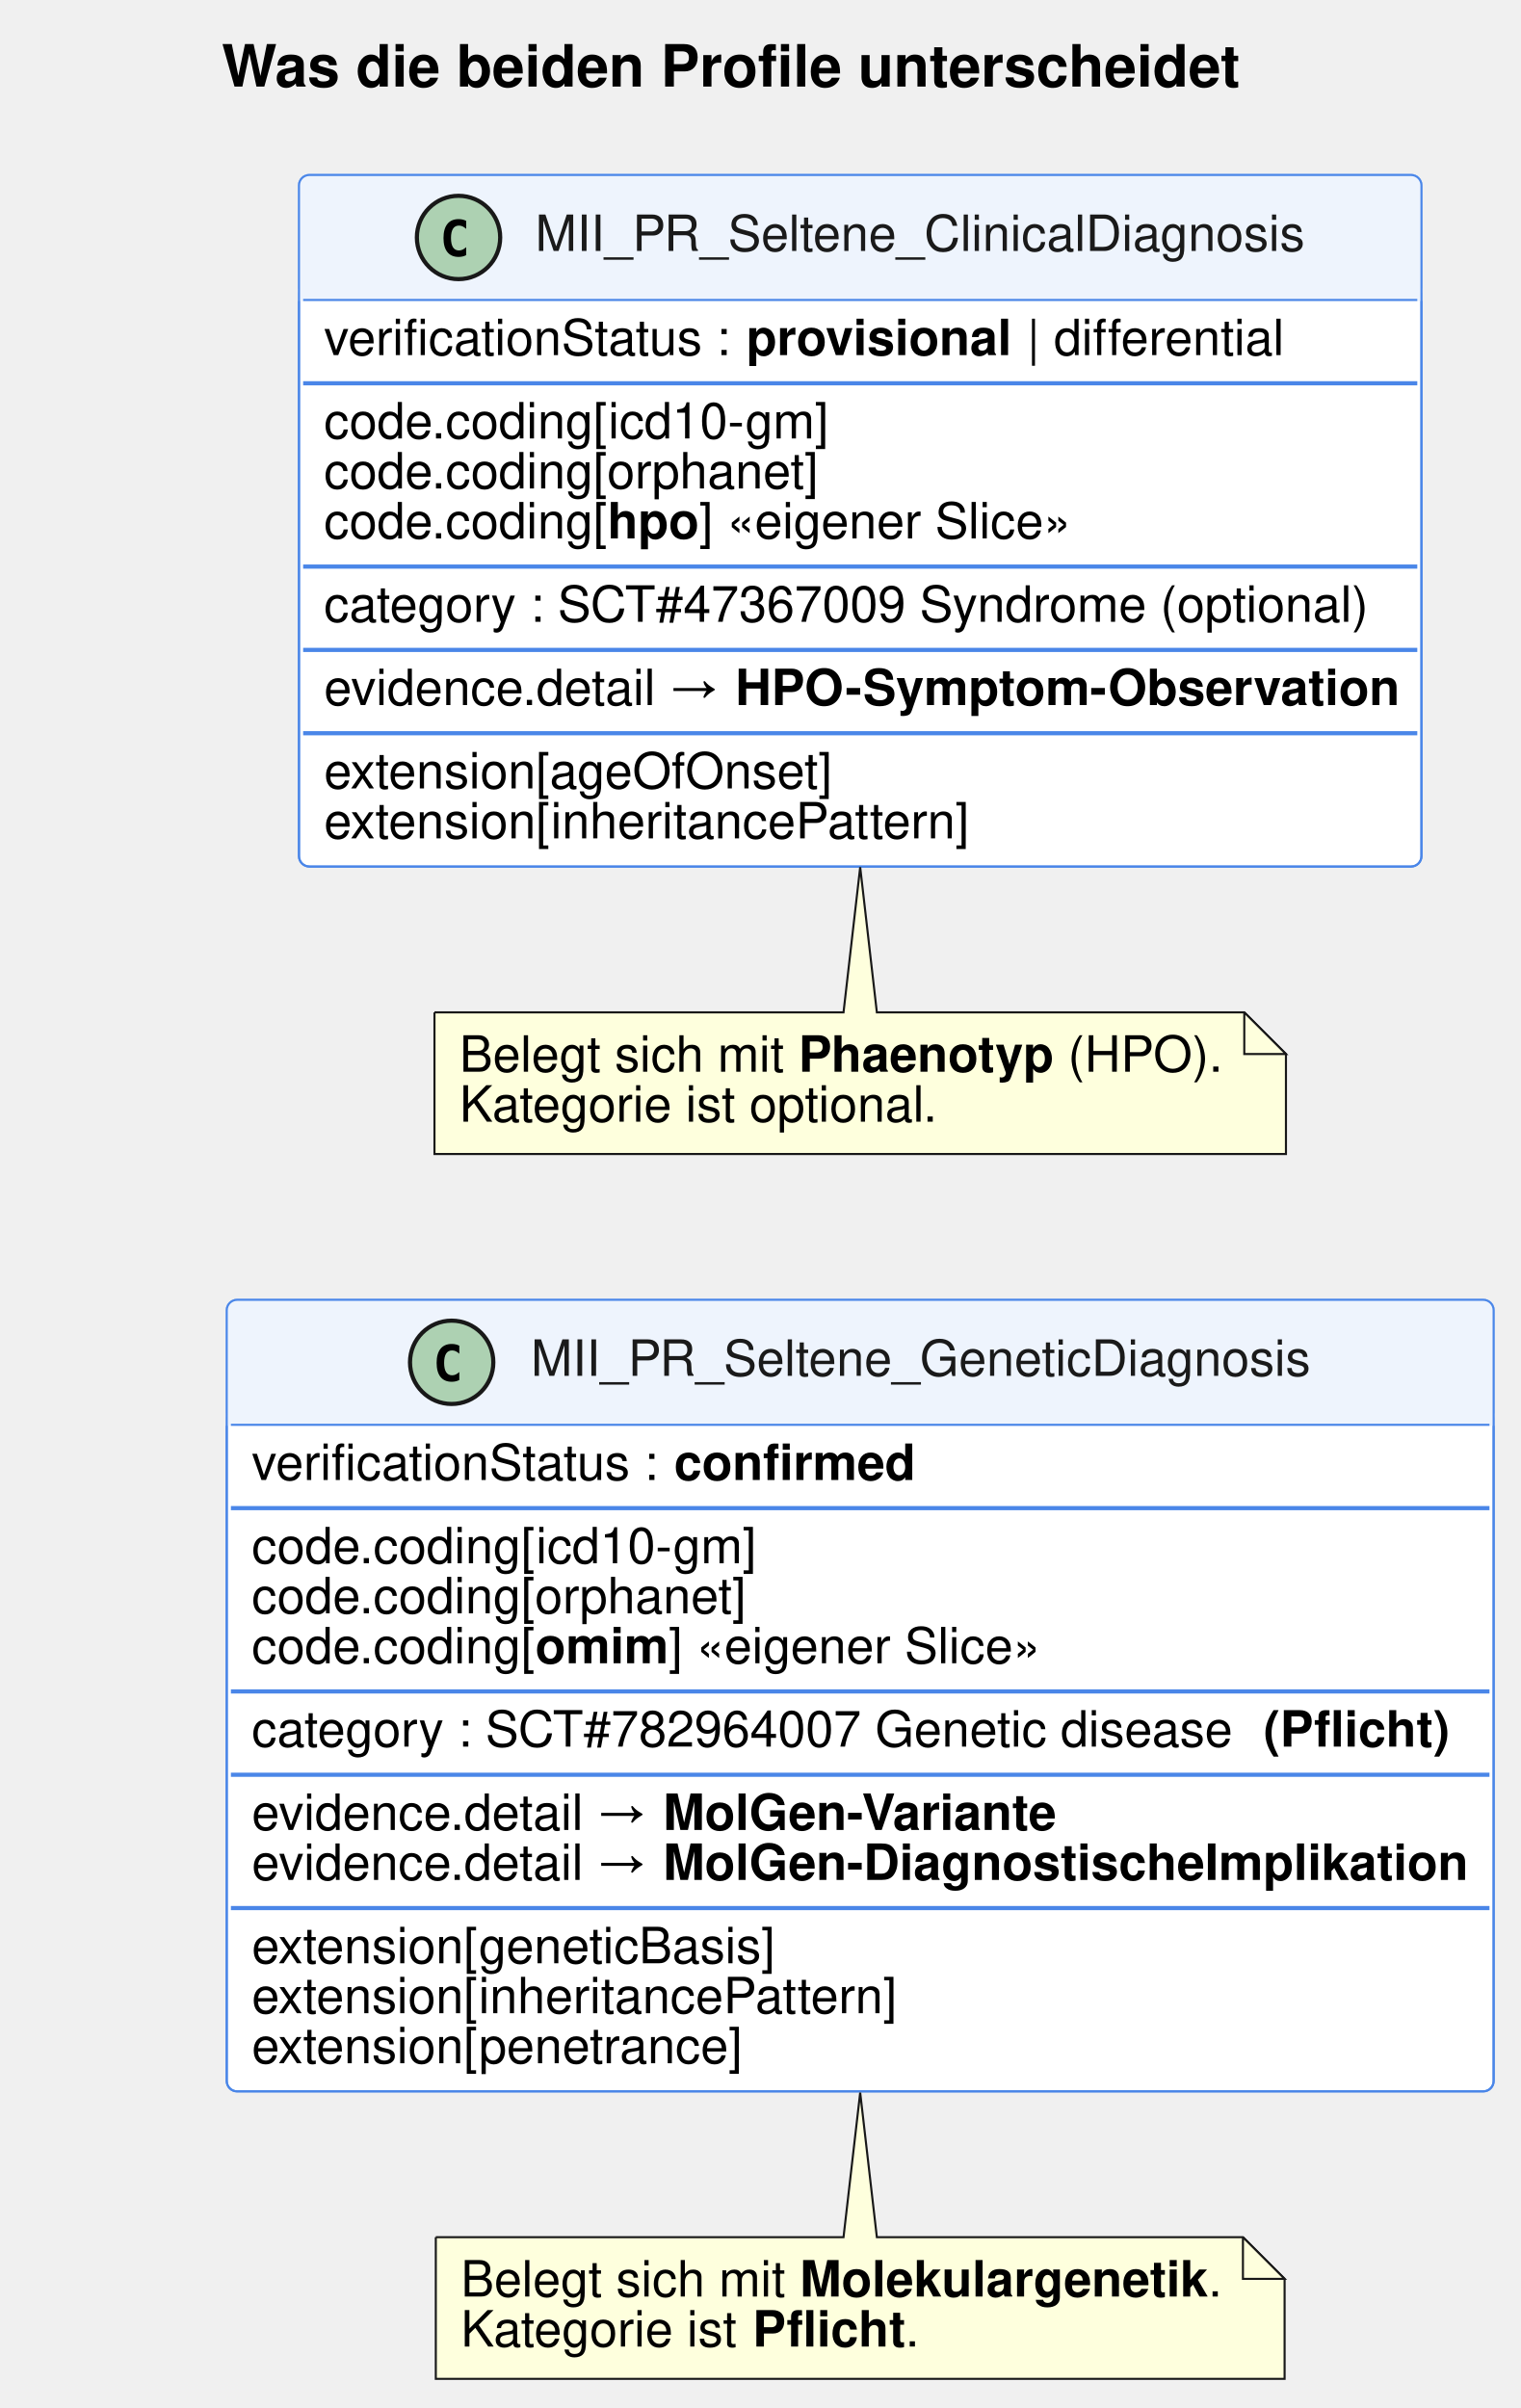
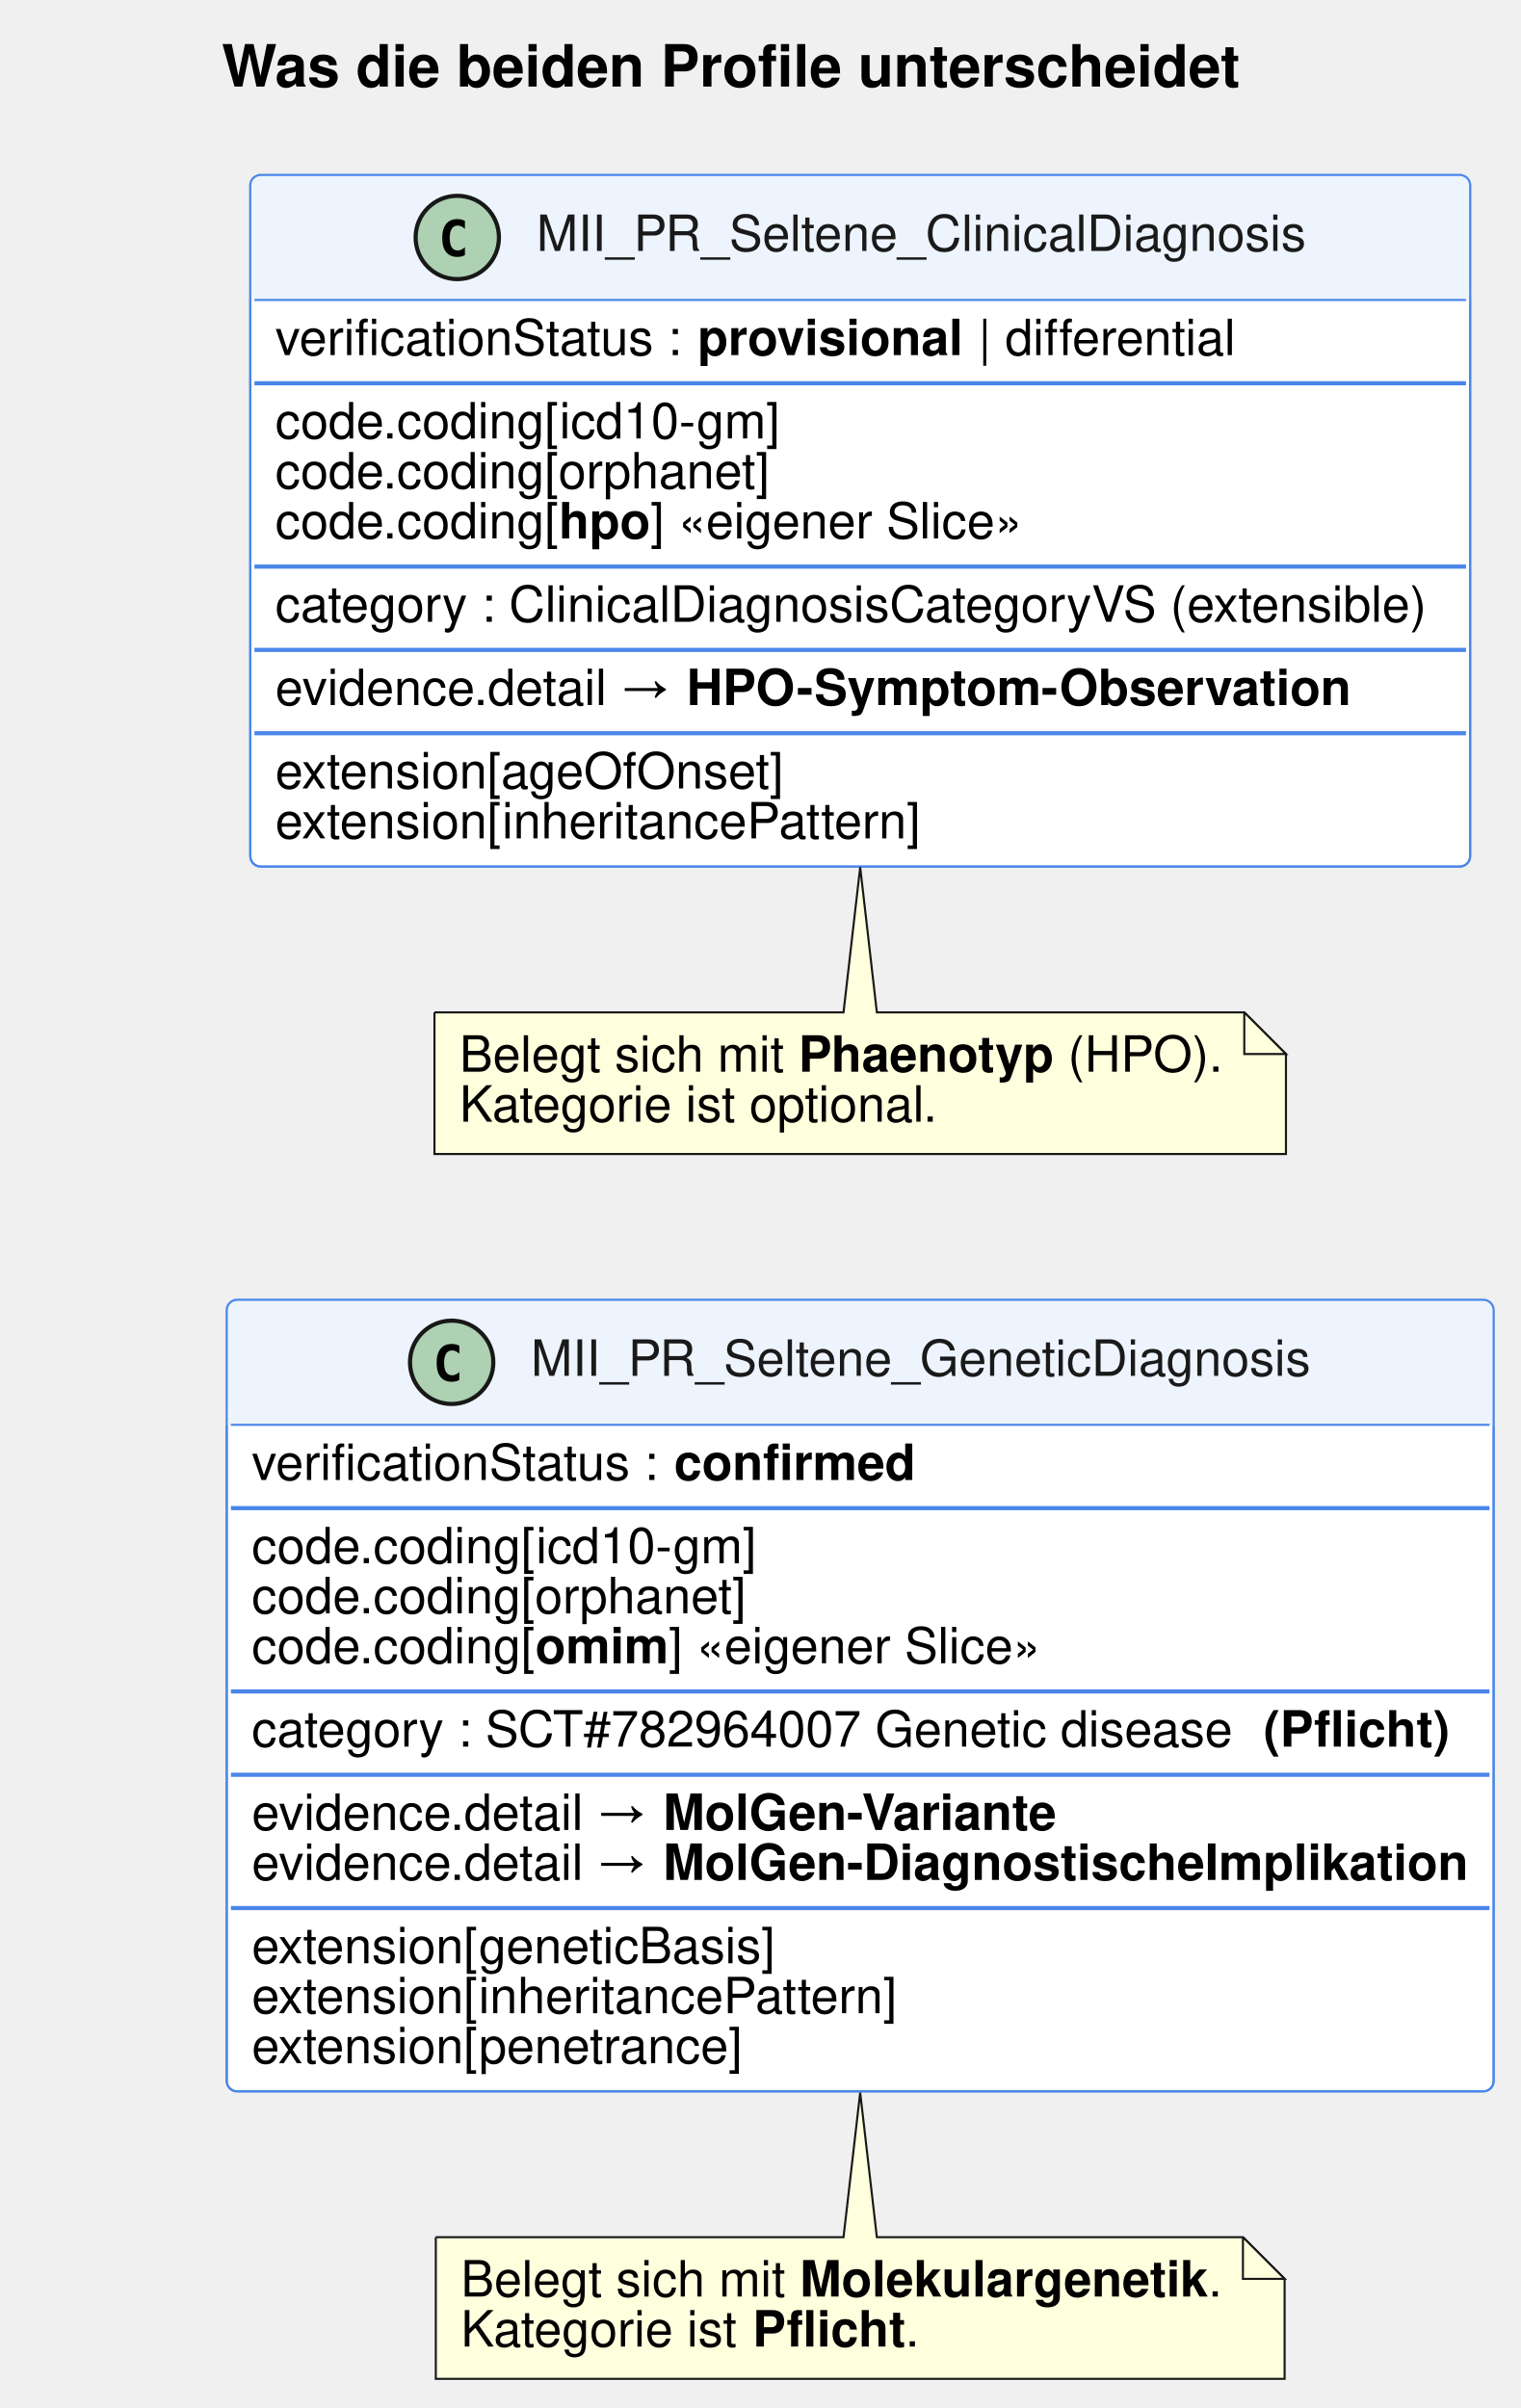
<svg xmlns="http://www.w3.org/2000/svg" contentStyleType="text/css" data-diagram-type="CLASS" height="578px" preserveAspectRatio="none" style="width:365px;height:578px;" version="1.1" viewBox="0 0 365 578" width="365px" zoomAndPan="magnify">
  <defs />
  <g>
    <g class="title" data-source-line="17">
      <text fill="#000000" font-family="Helvetica" font-size="14" font-weight="bold" lengthAdjust="spacing" textLength="245.055" x="53.222" y="20.78">Was die beiden Profile unterscheidet</text>
    </g>
    <g class="entity" data-entity="C" data-source-line="19" data-uid="ent0002" id="entity_C">
-       <rect fill="#FFFFFF" height="166" rx="2.5" ry="2.5" style="stroke:#4A86E8;stroke-width:0.5;" width="269.414" x="71.76" y="42" />
-       <rect fill="#EEF4FD" height="30" rx="2.5" ry="2.5" style="stroke:#EEF4FD;stroke-width:0.5;" width="269.414" x="71.76" y="42" />
-       <rect fill="#EEF4FD" height="2.5" style="stroke:#EEF4FD;stroke-width:0.5;" width="269.414" x="71.76" y="69.5" />
-       <rect fill="none" height="166" rx="2.5" ry="2.5" style="stroke:#4A86E8;stroke-width:0.5;" width="269.414" x="71.76" y="42" />
-       <ellipse cx="110.055" cy="57" fill="#ADD1B2" rx="10" ry="10" style="stroke:#181818;stroke-width:1;" />
-       <path d="M111.889,61.248 Q111.479,61.459 111.027,61.565 Q110.576,61.67 110.078,61.67 Q108.309,61.67 107.377,60.504 Q106.445,59.338 106.445,57.135 Q106.445,54.926 107.377,53.76 Q108.309,52.594 110.078,52.594 Q110.576,52.594 111.033,52.699 Q111.49,52.805 111.889,53.016 L111.889,54.938 Q111.443,54.527 111.025,54.337 Q110.606,54.147 110.16,54.147 Q109.211,54.147 108.728,54.899 Q108.244,55.652 108.244,57.135 Q108.244,58.611 108.728,59.364 Q109.211,60.117 110.16,60.117 Q110.606,60.117 111.025,59.927 Q111.443,59.736 111.889,59.326 Z " fill="#000000" />
-       <text fill="#1A1A1A" font-family="Helvetica" font-size="12" lengthAdjust="spacing" textLength="185.426" x="128.454" y="60.24">MII_PR_Seltene_ClinicalDiagnosis</text>
-       <line style="stroke:#4A86E8;stroke-width:0.5;" x1="72.76" x2="340.174" y1="72" y2="72" />
-       <text fill="#000000" font-family="Helvetica" font-size="12" lengthAdjust="spacing" textLength="98.045" x="77.76" y="85.24">verificationStatus :</text>
-       <text fill="#000000" font-family="Helvetica" font-size="12" font-weight="bold" lengthAdjust="spacing" textLength="64.014" x="179.139" y="85.24">provisional</text>
-       <text fill="#000000" font-family="Helvetica" font-size="12" lengthAdjust="spacing" textLength="61.816" x="246.487" y="85.24">| differential</text>
-       <line style="stroke:#4A86E8;stroke-width:1;" x1="72.76" x2="340.174" y1="92" y2="92" />
-       <text fill="#000000" font-family="Helvetica" font-size="12" lengthAdjust="spacing" textLength="120.738" x="77.76" y="105.24">code.coding[icd10-gm]</text>
-       <text fill="#000000" font-family="Helvetica" font-size="12" lengthAdjust="spacing" textLength="118.758" x="77.76" y="117.24">code.coding[orphanet]</text>
-       <text fill="#000000" font-family="Helvetica" font-size="12" lengthAdjust="spacing" textLength="68.051" x="77.76" y="129.24">code.coding[</text>
-       <text fill="#000000" font-family="Helvetica" font-size="12" font-weight="bold" lengthAdjust="spacing" textLength="21.99" x="145.811" y="129.24">hpo</text>
-       <text fill="#000000" font-family="Helvetica" font-size="12" lengthAdjust="spacing" textLength="106.061" x="167.801" y="129.24">]      «eigener Slice»</text>
-       <line style="stroke:#4A86E8;stroke-width:1;" x1="72.76" x2="340.174" y1="136" y2="136" />
-       <text fill="#000000" font-family="Helvetica" font-size="12" lengthAdjust="spacing" textLength="254.812" x="77.76" y="149.24">category : SCT#47367009 Syndrome  (optional)</text>
-       <line style="stroke:#4A86E8;stroke-width:1;" x1="72.76" x2="340.174" y1="156" y2="156" />
-       <text fill="#000000" font-family="Helvetica" font-size="12" lengthAdjust="spacing" textLength="95.391" x="77.76" y="169.24">evidence.detail →</text>
-       <text fill="#000000" font-family="Helvetica" font-size="12" font-weight="bold" lengthAdjust="spacing" textLength="158.69" x="176.485" y="169.24">HPO-Symptom-Observation</text>
-       <line style="stroke:#4A86E8;stroke-width:1;" x1="72.76" x2="340.174" y1="176" y2="176" />
-       <text fill="#000000" font-family="Helvetica" font-size="12" lengthAdjust="spacing" textLength="122.742" x="77.76" y="189.24">extension[ageOfOnset]</text>
-       <text fill="#000000" font-family="Helvetica" font-size="12" lengthAdjust="spacing" textLength="155.432" x="77.76" y="201.24">extension[inheritancePattern]</text>
+       <rect fill="#FFFFFF" height="166" rx="2.5" ry="2.5" style="stroke:#4A86E8;stroke-width:0.5;" width="292.793" x="60.07" y="42" />
+       <rect fill="#EEF4FD" height="30" rx="2.5" ry="2.5" style="stroke:#EEF4FD;stroke-width:0.5;" width="292.793" x="60.07" y="42" />
+       <rect fill="#EEF4FD" height="2.5" style="stroke:#EEF4FD;stroke-width:0.5;" width="292.793" x="60.07" y="69.5" />
+       <rect fill="none" height="166" rx="2.5" ry="2.5" style="stroke:#4A86E8;stroke-width:0.5;" width="292.793" x="60.07" y="42" />
+       <ellipse cx="109.754" cy="57" fill="#ADD1B2" rx="10" ry="10" style="stroke:#181818;stroke-width:1;" />
+       <path d="M111.588,61.248 Q111.177,61.459 110.726,61.565 Q110.275,61.67 109.777,61.67 Q108.007,61.67 107.076,60.504 Q106.144,59.338 106.144,57.135 Q106.144,54.926 107.076,53.76 Q108.007,52.594 109.777,52.594 Q110.275,52.594 110.732,52.699 Q111.189,52.805 111.588,53.016 L111.588,54.938 Q111.142,54.527 110.723,54.337 Q110.304,54.147 109.859,54.147 Q108.91,54.147 108.426,54.899 Q107.943,55.652 107.943,57.135 Q107.943,58.611 108.426,59.364 Q108.91,60.117 109.859,60.117 Q110.304,60.117 110.723,59.927 Q111.142,59.736 111.588,59.326 Z " fill="#000000" />
+       <text fill="#1A1A1A" font-family="Helvetica" font-size="12" lengthAdjust="spacing" textLength="185.426" x="128.754" y="60.24">MII_PR_Seltene_ClinicalDiagnosis</text>
+       <line style="stroke:#4A86E8;stroke-width:0.5;" x1="61.07" x2="351.863" y1="72" y2="72" />
+       <text fill="#000000" font-family="Helvetica" font-size="12" lengthAdjust="spacing" textLength="98.045" x="66.07" y="85.24">verificationStatus :</text>
+       <text fill="#000000" font-family="Helvetica" font-size="12" font-weight="bold" lengthAdjust="spacing" textLength="64.014" x="167.449" y="85.24">provisional</text>
+       <text fill="#000000" font-family="Helvetica" font-size="12" lengthAdjust="spacing" textLength="61.816" x="234.797" y="85.24">| differential</text>
+       <line style="stroke:#4A86E8;stroke-width:1;" x1="61.07" x2="351.863" y1="92" y2="92" />
+       <text fill="#000000" font-family="Helvetica" font-size="12" lengthAdjust="spacing" textLength="120.738" x="66.07" y="105.24">code.coding[icd10-gm]</text>
+       <text fill="#000000" font-family="Helvetica" font-size="12" lengthAdjust="spacing" textLength="118.758" x="66.07" y="117.24">code.coding[orphanet]</text>
+       <text fill="#000000" font-family="Helvetica" font-size="12" lengthAdjust="spacing" textLength="68.051" x="66.07" y="129.24">code.coding[</text>
+       <text fill="#000000" font-family="Helvetica" font-size="12" font-weight="bold" lengthAdjust="spacing" textLength="21.99" x="134.121" y="129.24">hpo</text>
+       <text fill="#000000" font-family="Helvetica" font-size="12" lengthAdjust="spacing" textLength="106.061" x="156.111" y="129.24">]      «eigener Slice»</text>
+       <line style="stroke:#4A86E8;stroke-width:1;" x1="61.07" x2="351.863" y1="136" y2="136" />
+       <text fill="#000000" font-family="Helvetica" font-size="12" lengthAdjust="spacing" textLength="280.793" x="66.07" y="149.24">category : ClinicalDiagnosisCategoryVS  (extensible)</text>
+       <line style="stroke:#4A86E8;stroke-width:1;" x1="61.07" x2="351.863" y1="156" y2="156" />
+       <text fill="#000000" font-family="Helvetica" font-size="12" lengthAdjust="spacing" textLength="95.391" x="66.07" y="169.24">evidence.detail →</text>
+       <text fill="#000000" font-family="Helvetica" font-size="12" font-weight="bold" lengthAdjust="spacing" textLength="158.69" x="164.795" y="169.24">HPO-Symptom-Observation</text>
+       <line style="stroke:#4A86E8;stroke-width:1;" x1="61.07" x2="351.863" y1="176" y2="176" />
+       <text fill="#000000" font-family="Helvetica" font-size="12" lengthAdjust="spacing" textLength="122.742" x="66.07" y="189.24">extension[ageOfOnset]</text>
+       <text fill="#000000" font-family="Helvetica" font-size="12" lengthAdjust="spacing" textLength="155.432" x="66.07" y="201.24">extension[inheritancePattern]</text>
    </g>
    <g class="entity" data-entity="G" data-source-line="34" data-uid="ent0003" id="entity_G">
      <rect fill="#FFFFFF" height="190" rx="2.5" ry="2.5" style="stroke:#4A86E8;stroke-width:0.5;" width="304.078" x="54.42" y="312" />
      <rect fill="#EEF4FD" height="30" rx="2.5" ry="2.5" style="stroke:#EEF4FD;stroke-width:0.5;" width="304.078" x="54.42" y="312" />
      <rect fill="#EEF4FD" height="2.5" style="stroke:#EEF4FD;stroke-width:0.5;" width="304.078" x="54.42" y="339.5" />
      <rect fill="none" height="190" rx="2.5" ry="2.5" style="stroke:#4A86E8;stroke-width:0.5;" width="304.078" x="54.42" y="312" />
      <ellipse cx="108.407" cy="327" fill="#ADD1B2" rx="10" ry="10" style="stroke:#181818;stroke-width:1;" />
      <path d="M110.241,331.248 Q109.831,331.459 109.38,331.565 Q108.929,331.67 108.431,331.67 Q106.661,331.67 105.73,330.504 Q104.798,329.338 104.798,327.135 Q104.798,324.926 105.73,323.76 Q106.661,322.594 108.431,322.594 Q108.929,322.594 109.386,322.699 Q109.843,322.805 110.241,323.016 L110.241,324.938 Q109.796,324.527 109.377,324.337 Q108.958,324.147 108.513,324.147 Q107.564,324.147 107.08,324.899 Q106.597,325.652 106.597,327.135 Q106.597,328.611 107.08,329.364 Q107.564,330.117 108.513,330.117 Q108.958,330.117 109.377,329.927 Q109.796,329.736 110.241,329.326 Z " fill="#000000" />
      <text fill="#1A1A1A" font-family="Helvetica" font-size="12" lengthAdjust="spacing" textLength="188.103" x="127.407" y="330.24">MII_PR_Seltene_GeneticDiagnosis</text>
      <line style="stroke:#4A86E8;stroke-width:0.5;" x1="55.42" x2="357.498" y1="342" y2="342" />
      <text fill="#000000" font-family="Helvetica" font-size="12" lengthAdjust="spacing" textLength="98.045" x="60.42" y="355.24">verificationStatus :</text>
      <text fill="#000000" font-family="Helvetica" font-size="12" font-weight="bold" lengthAdjust="spacing" textLength="58.008" x="161.799" y="355.24">confirmed</text>
      <line style="stroke:#4A86E8;stroke-width:1;" x1="55.42" x2="357.498" y1="362" y2="362" />
      <text fill="#000000" font-family="Helvetica" font-size="12" lengthAdjust="spacing" textLength="120.738" x="60.42" y="375.24">code.coding[icd10-gm]</text>
      <text fill="#000000" font-family="Helvetica" font-size="12" lengthAdjust="spacing" textLength="118.758" x="60.42" y="387.24">code.coding[orphanet]</text>
      <text fill="#000000" font-family="Helvetica" font-size="12" lengthAdjust="spacing" textLength="68.051" x="60.42" y="399.24">code.coding[</text>
      <text fill="#000000" font-family="Helvetica" font-size="12" font-weight="bold" lengthAdjust="spacing" textLength="32.004" x="128.471" y="399.24">omim</text>
      <text fill="#000000" font-family="Helvetica" font-size="12" lengthAdjust="spacing" textLength="102.727" x="160.475" y="399.24">]     «eigener Slice»</text>
      <line style="stroke:#4A86E8;stroke-width:1;" x1="55.42" x2="357.498" y1="406" y2="406" />
      <text fill="#000000" font-family="Helvetica" font-size="12" lengthAdjust="spacing" textLength="236.15" x="60.42" y="419.24">category : SCT#782964007 Genetic disease</text>
      <text fill="#000000" font-family="Helvetica" font-size="12" font-weight="bold" lengthAdjust="spacing" textLength="44.66" x="303.238" y="419.24">(Pflicht)</text>
      <line style="stroke:#4A86E8;stroke-width:1;" x1="55.42" x2="357.498" y1="426" y2="426" />
      <text fill="#000000" font-family="Helvetica" font-size="12" lengthAdjust="spacing" textLength="95.391" x="60.42" y="439.24">evidence.detail →</text>
      <text fill="#000000" font-family="Helvetica" font-size="12" font-weight="bold" lengthAdjust="spacing" textLength="95.35" x="159.145" y="439.24">MolGen-Variante</text>
      <text fill="#000000" font-family="Helvetica" font-size="12" lengthAdjust="spacing" textLength="95.391" x="60.42" y="451.24">evidence.detail →</text>
      <text fill="#000000" font-family="Helvetica" font-size="12" font-weight="bold" lengthAdjust="spacing" textLength="193.353" x="159.145" y="451.24">MolGen-DiagnostischeImplikation</text>
      <line style="stroke:#4A86E8;stroke-width:1;" x1="55.42" x2="357.498" y1="458" y2="458" />
      <text fill="#000000" font-family="Helvetica" font-size="12" lengthAdjust="spacing" textLength="126.076" x="60.42" y="471.24">extension[geneticBasis]</text>
      <text fill="#000000" font-family="Helvetica" font-size="12" lengthAdjust="spacing" textLength="155.432" x="60.42" y="483.24">extension[inheritancePattern]</text>
      <text fill="#000000" font-family="Helvetica" font-size="12" lengthAdjust="spacing" textLength="118.084" x="60.42" y="495.24">extension[penetrance]</text>
    </g>
    <g class="entity" data-entity="GMN5" data-source-line="54" data-uid="ent0006" id="entity_GMN5">
      <path d="M104.28,243 L104.28,277 A0,0 0 0 0 104.28,277 L308.649,277 A0,0 0 0 0 308.649,277 L308.649,253 L298.649,243 L210.46,243 L206.46,208.15 L202.46,243 L104.28,243 A0,0 0 0 0 104.28,243" fill="#FEFFDD" style="stroke:#181818;stroke-width:0.5;" />
      <path d="M298.649,243 L298.649,253 L308.649,253 L298.649,243" fill="#FEFFDD" style="stroke:#181818;stroke-width:0.5;" />
      <text fill="#000000" font-family="Helvetica" font-size="12" lengthAdjust="spacing" textLength="78.029" x="110.28" y="257.24">Belegt sich mit</text>
      <text fill="#000000" font-family="Helvetica" font-size="12" font-weight="bold" lengthAdjust="spacing" textLength="61.342" x="191.643" y="257.24">Phaenotyp</text>
      <text fill="#000000" font-family="Helvetica" font-size="12" lengthAdjust="spacing" textLength="37.33" x="256.319" y="257.24">(HPO).</text>
      <text fill="#000000" font-family="Helvetica" font-size="12" lengthAdjust="spacing" textLength="115.406" x="110.28" y="269.24">Kategorie ist optional.</text>
    </g>
    <g class="entity" data-entity="GMN8" data-source-line="59" data-uid="ent0009" id="entity_GMN8">
      <path d="M104.6,537 L104.6,571 A0,0 0 0 0 104.6,571 L308.325,571 A0,0 0 0 0 308.325,571 L308.325,547 L298.325,537 L210.46,537 L206.46,502.3 L202.46,537 L104.6,537 A0,0 0 0 0 104.6,537" fill="#FEFFDD" style="stroke:#181818;stroke-width:0.5;" />
      <path d="M298.325,537 L298.325,547 L308.325,547 L298.325,537" fill="#FEFFDD" style="stroke:#181818;stroke-width:0.5;" />
      <text fill="#000000" font-family="Helvetica" font-size="12" lengthAdjust="spacing" textLength="78.029" x="110.6" y="551.24">Belegt sich mit</text>
      <text fill="#000000" font-family="Helvetica" font-size="12" font-weight="bold" lengthAdjust="spacing" textLength="98.027" x="191.963" y="551.24">Molekulargenetik</text>
      <text fill="#000000" font-family="Helvetica" font-size="12" lengthAdjust="spacing" textLength="3.334" x="289.991" y="551.24">.</text>
      <text fill="#000000" font-family="Helvetica" font-size="12" lengthAdjust="spacing" textLength="66.703" x="110.6" y="563.24">Kategorie ist</text>
      <text fill="#000000" font-family="Helvetica" font-size="12" font-weight="bold" lengthAdjust="spacing" textLength="36.668" x="180.637" y="563.24">Pflicht</text>
      <text fill="#000000" font-family="Helvetica" font-size="12" lengthAdjust="spacing" textLength="3.334" x="217.305" y="563.24">.</text>
    </g>
  </g>
</svg>
